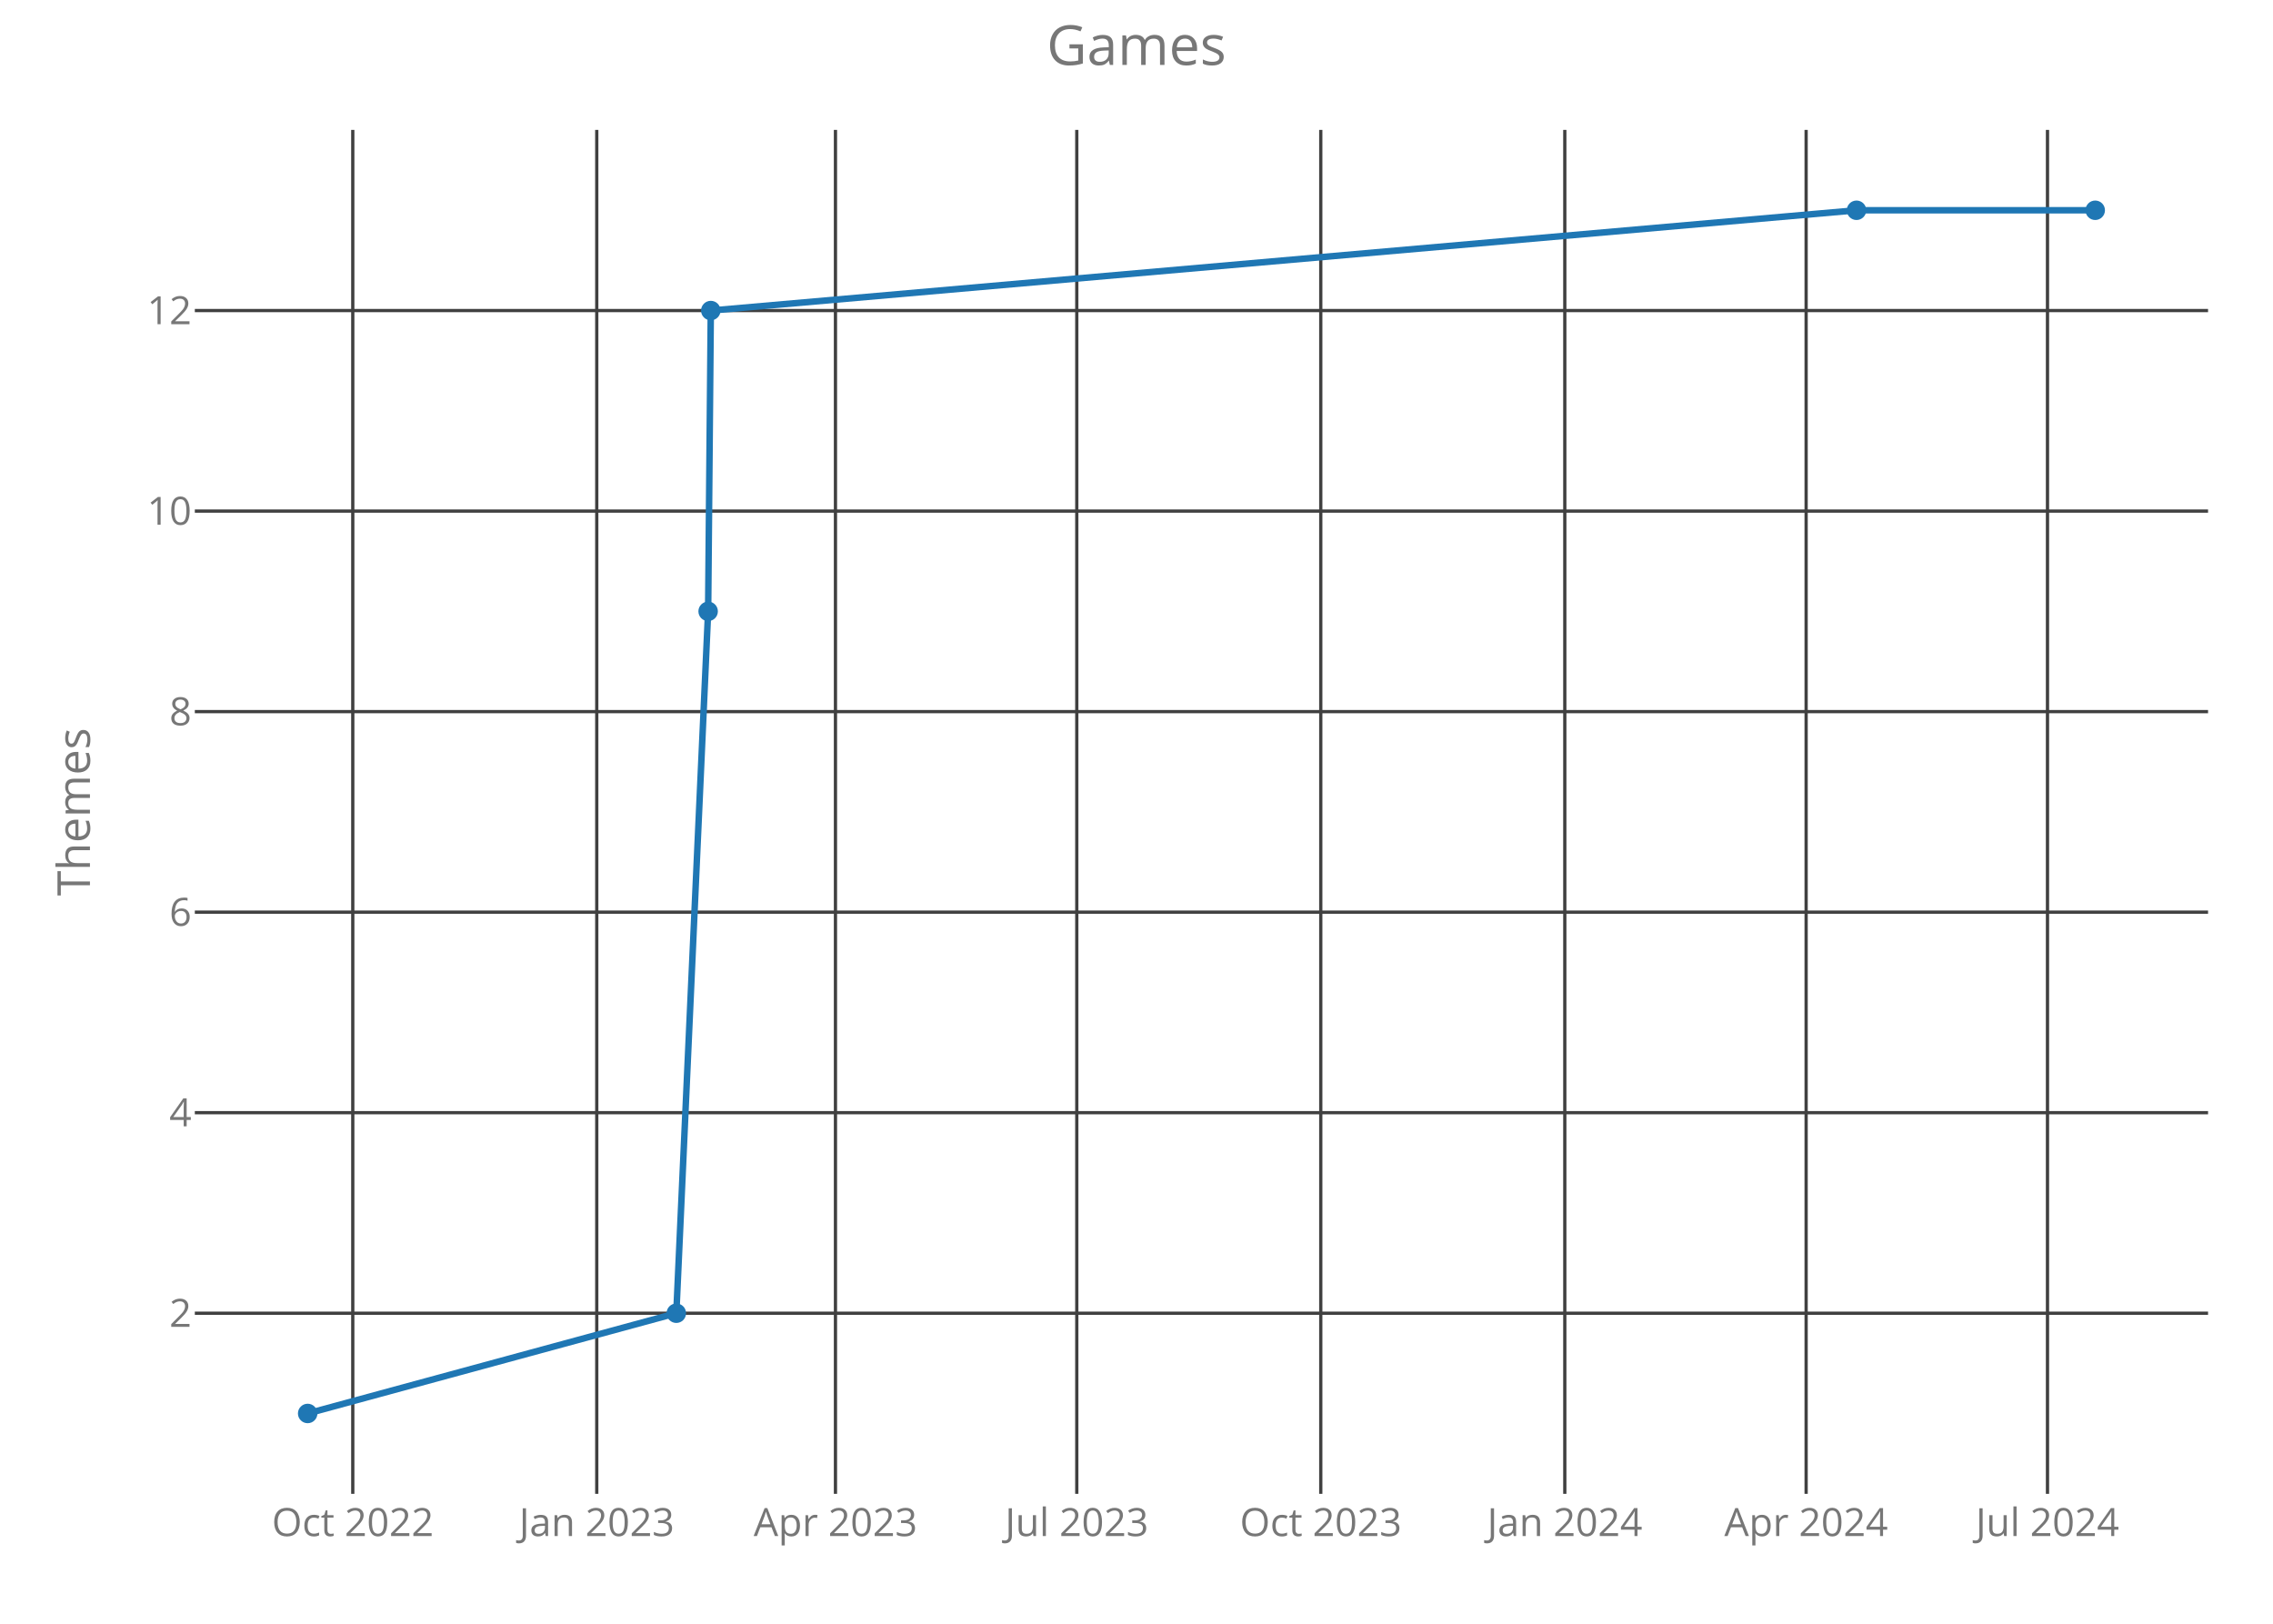
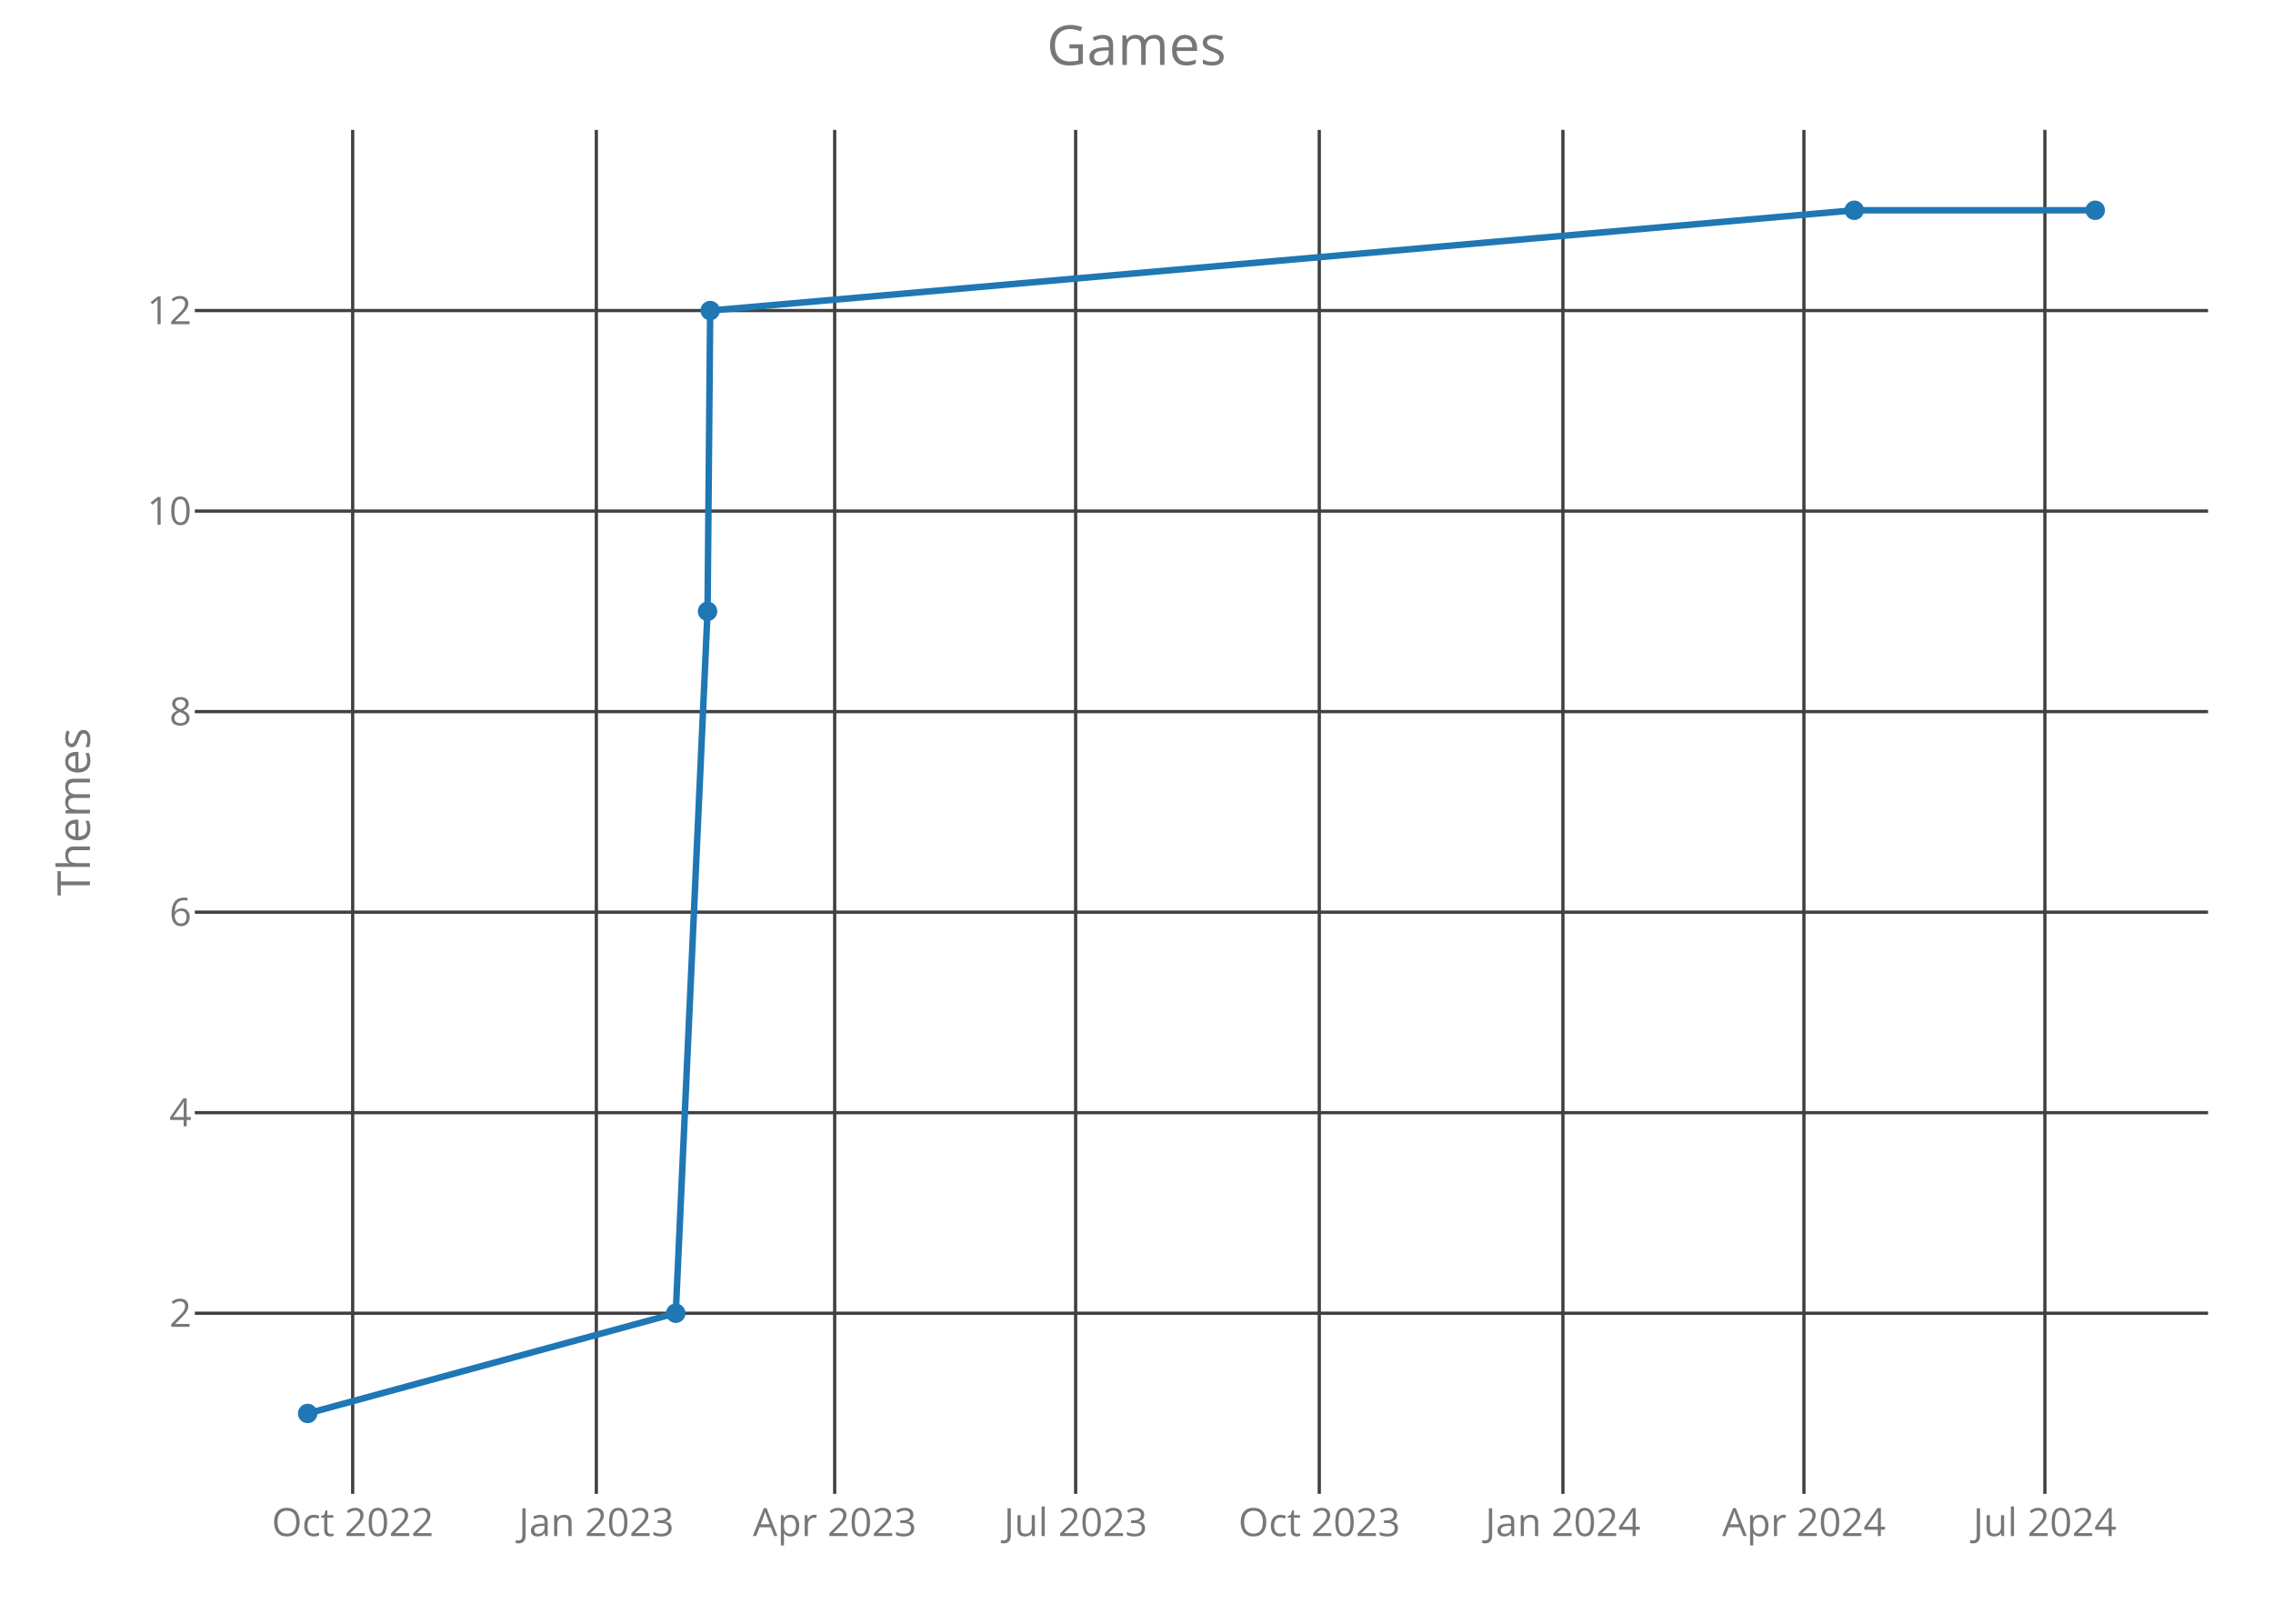
<svg xmlns="http://www.w3.org/2000/svg" class="main-svg" width="700" height="500" style="" viewBox="0 0 700 500">
  <rect x="0" y="0" width="700" height="500" style="fill: rgb(0, 0, 0); fill-opacity: 0;" />
-   <defs id="defs-6d2022">
+   <defs id="defs-c7bf2f">
    <g class="clips">
-       <clipPath id="clip6d2022xyplot" class="plotclip">
+       <clipPath id="clipc7bf2fxyplot" class="plotclip">
        <rect width="620" height="420" />
      </clipPath>
-       <clipPath class="axesclip" id="clip6d2022x">
+       <clipPath class="axesclip" id="clipc7bf2fx">
        <rect x="60" y="0" width="620" height="500" />
      </clipPath>
-       <clipPath class="axesclip" id="clip6d2022y">
+       <clipPath class="axesclip" id="clipc7bf2fy">
        <rect x="0" y="40" width="700" height="420" />
      </clipPath>
-       <clipPath class="axesclip" id="clip6d2022xy">
+       <clipPath class="axesclip" id="clipc7bf2fxy">
        <rect x="60" y="40" width="620" height="420" />
      </clipPath>
    </g>
    <g class="gradients" />
  </defs>
  <g class="bglayer">
    <rect class="bg" x="60" y="40" width="620" height="420" style="fill: rgb(0, 0, 0); fill-opacity: 0; stroke-width: 0;" />
  </g>
  <g class="layer-below">
    <g class="imagelayer" />
    <g class="shapelayer" />
  </g>
  <g class="cartesianlayer">
    <g class="subplot xy">
      <g class="layer-subplot">
        <g class="shapelayer" />
        <g class="imagelayer" />
      </g>
      <g class="gridlayer">
        <g class="x">
-           <path class="xgrid crisp" transform="translate(108.64,0)" d="M0,40v420" style="stroke: rgb(64, 64, 64); stroke-opacity: 1; stroke-width: 1px;" />
-           <path class="xgrid crisp" transform="translate(183.78,0)" d="M0,40v420" style="stroke: rgb(64, 64, 64); stroke-opacity: 1; stroke-width: 1px;" />
-           <path class="xgrid crisp" transform="translate(257.29,0)" d="M0,40v420" style="stroke: rgb(64, 64, 64); stroke-opacity: 1; stroke-width: 1px;" />
-           <path class="xgrid crisp" transform="translate(331.61,0)" d="M0,40v420" style="stroke: rgb(64, 64, 64); stroke-opacity: 1; stroke-width: 1px;" />
-           <path class="xgrid crisp" transform="translate(406.75,0)" d="M0,40v420" style="stroke: rgb(64, 64, 64); stroke-opacity: 1; stroke-width: 1px;" />
-           <path class="xgrid crisp" transform="translate(481.9,0)" d="M0,40v420" style="stroke: rgb(64, 64, 64); stroke-opacity: 1; stroke-width: 1px;" />
-           <path class="xgrid crisp" transform="translate(556.22,0)" d="M0,40v420" style="stroke: rgb(64, 64, 64); stroke-opacity: 1; stroke-width: 1px;" />
-           <path class="xgrid crisp" transform="translate(630.55,0)" d="M0,40v420" style="stroke: rgb(64, 64, 64); stroke-opacity: 1; stroke-width: 1px;" />
+           <path class="xgrid crisp" transform="translate(108.61,0)" d="M0,40v420" style="stroke: rgb(64, 64, 64); stroke-opacity: 1; stroke-width: 1px;" />
+           <path class="xgrid crisp" transform="translate(183.65,0)" d="M0,40v420" style="stroke: rgb(64, 64, 64); stroke-opacity: 1; stroke-width: 1px;" />
+           <path class="xgrid crisp" transform="translate(257.05,0)" d="M0,40v420" style="stroke: rgb(64, 64, 64); stroke-opacity: 1; stroke-width: 1px;" />
+           <path class="xgrid crisp" transform="translate(331.26,0)" d="M0,40v420" style="stroke: rgb(64, 64, 64); stroke-opacity: 1; stroke-width: 1px;" />
+           <path class="xgrid crisp" transform="translate(406.29,0)" d="M0,40v420" style="stroke: rgb(64, 64, 64); stroke-opacity: 1; stroke-width: 1px;" />
+           <path class="xgrid crisp" transform="translate(481.32,0)" d="M0,40v420" style="stroke: rgb(64, 64, 64); stroke-opacity: 1; stroke-width: 1px;" />
+           <path class="xgrid crisp" transform="translate(555.54,0)" d="M0,40v420" style="stroke: rgb(64, 64, 64); stroke-opacity: 1; stroke-width: 1px;" />
+           <path class="xgrid crisp" transform="translate(629.75,0)" d="M0,40v420" style="stroke: rgb(64, 64, 64); stroke-opacity: 1; stroke-width: 1px;" />
        </g>
        <g class="y">
          <path class="ygrid crisp" transform="translate(0,404.38)" d="M60,0h620" style="stroke: rgb(64, 64, 64); stroke-opacity: 1; stroke-width: 1px;" />
          <path class="ygrid crisp" transform="translate(0,342.63)" d="M60,0h620" style="stroke: rgb(64, 64, 64); stroke-opacity: 1; stroke-width: 1px;" />
          <path class="ygrid crisp" transform="translate(0,280.88)" d="M60,0h620" style="stroke: rgb(64, 64, 64); stroke-opacity: 1; stroke-width: 1px;" />
          <path class="ygrid crisp" transform="translate(0,219.13)" d="M60,0h620" style="stroke: rgb(64, 64, 64); stroke-opacity: 1; stroke-width: 1px;" />
          <path class="ygrid crisp" transform="translate(0,157.38)" d="M60,0h620" style="stroke: rgb(64, 64, 64); stroke-opacity: 1; stroke-width: 1px;" />
          <path class="ygrid crisp" transform="translate(0,95.63)" d="M60,0h620" style="stroke: rgb(64, 64, 64); stroke-opacity: 1; stroke-width: 1px;" />
        </g>
      </g>
      <g class="zerolinelayer" />
      <path class="xlines-below crisp" d="M0,0" style="fill: none;" />
      <path class="ylines-below crisp" d="M0,0" style="fill: none;" />
      <g class="overlines-below" />
      <g class="xaxislayer-below">
        <g class="xtick">
-           <text text-anchor="middle" x="0" y="473" transform="translate(108.64,0)" style="font-family: 'Open Sans'; font-size: 12px; fill: rgb(119, 119, 119); fill-opacity: 1; white-space: pre;">Oct 2022</text>
+           <text text-anchor="middle" x="0" y="473" transform="translate(108.61,0)" style="font-family: 'Open Sans'; font-size: 12px; fill: rgb(119, 119, 119); fill-opacity: 1; white-space: pre;">Oct 2022</text>
        </g>
        <g class="xtick">
-           <text text-anchor="middle" x="0" y="473" transform="translate(183.78,0)" style="font-family: 'Open Sans'; font-size: 12px; fill: rgb(119, 119, 119); fill-opacity: 1; white-space: pre;">Jan 2023</text>
+           <text text-anchor="middle" x="0" y="473" transform="translate(183.65,0)" style="font-family: 'Open Sans'; font-size: 12px; fill: rgb(119, 119, 119); fill-opacity: 1; white-space: pre;">Jan 2023</text>
        </g>
        <g class="xtick">
-           <text text-anchor="middle" x="0" y="473" transform="translate(257.29,0)" style="font-family: 'Open Sans'; font-size: 12px; fill: rgb(119, 119, 119); fill-opacity: 1; white-space: pre;">Apr 2023</text>
+           <text text-anchor="middle" x="0" y="473" transform="translate(257.05,0)" style="font-family: 'Open Sans'; font-size: 12px; fill: rgb(119, 119, 119); fill-opacity: 1; white-space: pre;">Apr 2023</text>
        </g>
        <g class="xtick">
-           <text text-anchor="middle" x="0" y="473" transform="translate(331.61,0)" style="font-family: 'Open Sans'; font-size: 12px; fill: rgb(119, 119, 119); fill-opacity: 1; white-space: pre;">Jul 2023</text>
+           <text text-anchor="middle" x="0" y="473" transform="translate(331.26,0)" style="font-family: 'Open Sans'; font-size: 12px; fill: rgb(119, 119, 119); fill-opacity: 1; white-space: pre;">Jul 2023</text>
        </g>
        <g class="xtick">
-           <text text-anchor="middle" x="0" y="473" transform="translate(406.75,0)" style="font-family: 'Open Sans'; font-size: 12px; fill: rgb(119, 119, 119); fill-opacity: 1; white-space: pre;">Oct 2023</text>
+           <text text-anchor="middle" x="0" y="473" transform="translate(406.29,0)" style="font-family: 'Open Sans'; font-size: 12px; fill: rgb(119, 119, 119); fill-opacity: 1; white-space: pre;">Oct 2023</text>
        </g>
        <g class="xtick">
-           <text text-anchor="middle" x="0" y="473" transform="translate(481.9,0)" style="font-family: 'Open Sans'; font-size: 12px; fill: rgb(119, 119, 119); fill-opacity: 1; white-space: pre;">Jan 2024</text>
+           <text text-anchor="middle" x="0" y="473" transform="translate(481.32,0)" style="font-family: 'Open Sans'; font-size: 12px; fill: rgb(119, 119, 119); fill-opacity: 1; white-space: pre;">Jan 2024</text>
        </g>
        <g class="xtick">
-           <text text-anchor="middle" x="0" y="473" transform="translate(556.22,0)" style="font-family: 'Open Sans'; font-size: 12px; fill: rgb(119, 119, 119); fill-opacity: 1; white-space: pre;">Apr 2024</text>
+           <text text-anchor="middle" x="0" y="473" transform="translate(555.54,0)" style="font-family: 'Open Sans'; font-size: 12px; fill: rgb(119, 119, 119); fill-opacity: 1; white-space: pre;">Apr 2024</text>
        </g>
        <g class="xtick">
-           <text text-anchor="middle" x="0" y="473" transform="translate(630.55,0)" style="font-family: 'Open Sans'; font-size: 12px; fill: rgb(119, 119, 119); fill-opacity: 1; white-space: pre;">Jul 2024</text>
+           <text text-anchor="middle" x="0" y="473" transform="translate(629.75,0)" style="font-family: 'Open Sans'; font-size: 12px; fill: rgb(119, 119, 119); fill-opacity: 1; white-space: pre;">Jul 2024</text>
        </g>
      </g>
      <g class="yaxislayer-below">
        <g class="ytick">
          <text text-anchor="end" x="59" y="4.2" transform="translate(0,404.38)" style="font-family: 'Open Sans'; font-size: 12px; fill: rgb(119, 119, 119); fill-opacity: 1; white-space: pre;">2</text>
        </g>
        <g class="ytick">
          <text text-anchor="end" x="59" y="4.2" transform="translate(0,342.63)" style="font-family: 'Open Sans'; font-size: 12px; fill: rgb(119, 119, 119); fill-opacity: 1; white-space: pre;">4</text>
        </g>
        <g class="ytick">
          <text text-anchor="end" x="59" y="4.2" transform="translate(0,280.88)" style="font-family: 'Open Sans'; font-size: 12px; fill: rgb(119, 119, 119); fill-opacity: 1; white-space: pre;">6</text>
        </g>
        <g class="ytick">
          <text text-anchor="end" x="59" y="4.2" transform="translate(0,219.13)" style="font-family: 'Open Sans'; font-size: 12px; fill: rgb(119, 119, 119); fill-opacity: 1; white-space: pre;">8</text>
        </g>
        <g class="ytick">
          <text text-anchor="end" x="59" y="4.2" transform="translate(0,157.38)" style="font-family: 'Open Sans'; font-size: 12px; fill: rgb(119, 119, 119); fill-opacity: 1; white-space: pre;">10</text>
        </g>
        <g class="ytick">
          <text text-anchor="end" x="59" y="4.2" transform="translate(0,95.63)" style="font-family: 'Open Sans'; font-size: 12px; fill: rgb(119, 119, 119); fill-opacity: 1; white-space: pre;">12</text>
        </g>
      </g>
      <g class="overaxes-below" />
-       <g class="plot" transform="translate(60,40)" clip-path="url('#clip6d2022xyplot')">
+       <g class="plot" transform="translate(60,40)" clip-path="url('#clipc7bf2fxyplot')">
        <g class="scatterlayer mlayer">
-           <g class="trace scatter trace542b62" style="stroke-miterlimit: 2; opacity: 1;">
+           <g class="trace scatter trace41f1a0" style="stroke-miterlimit: 2; opacity: 1;">
            <g class="fills" />
            <g class="errorbars" />
            <g class="lines">
-               <path class="js-line" d="M34.75,395.25L148.28,364.38L158.08,148.25L158.9,55.63L511.74,24.75L585.25,24.75" style="vector-effect: non-scaling-stroke; fill: none; stroke: rgb(31, 119, 180); stroke-opacity: 1; stroke-width: 2px; opacity: 1;" />
+               <path class="js-line" d="M34.75,395.25L148.11,364.38L157.9,148.25L158.71,55.63L511.03,24.75L585.25,24.75" style="vector-effect: non-scaling-stroke; fill: none; stroke: rgb(31, 119, 180); stroke-opacity: 1; stroke-width: 2px; opacity: 1;" />
            </g>
            <g class="points">
              <path class="point" transform="translate(34.75,395.25)" d="M3,0A3,3 0 1,1 0,-3A3,3 0 0,1 3,0Z" style="opacity: 1; stroke-width: 0px; fill: rgb(31, 119, 180); fill-opacity: 1;" />
-               <path class="point" transform="translate(148.28,364.38)" d="M3,0A3,3 0 1,1 0,-3A3,3 0 0,1 3,0Z" style="opacity: 1; stroke-width: 0px; fill: rgb(31, 119, 180); fill-opacity: 1;" />
-               <path class="point" transform="translate(158.08,148.25)" d="M3,0A3,3 0 1,1 0,-3A3,3 0 0,1 3,0Z" style="opacity: 1; stroke-width: 0px; fill: rgb(31, 119, 180); fill-opacity: 1;" />
-               <path class="point" transform="translate(158.9,55.63)" d="M3,0A3,3 0 1,1 0,-3A3,3 0 0,1 3,0Z" style="opacity: 1; stroke-width: 0px; fill: rgb(31, 119, 180); fill-opacity: 1;" />
-               <path class="point" transform="translate(511.74,24.75)" d="M3,0A3,3 0 1,1 0,-3A3,3 0 0,1 3,0Z" style="opacity: 1; stroke-width: 0px; fill: rgb(31, 119, 180); fill-opacity: 1;" />
+               <path class="point" transform="translate(148.11,364.38)" d="M3,0A3,3 0 1,1 0,-3A3,3 0 0,1 3,0Z" style="opacity: 1; stroke-width: 0px; fill: rgb(31, 119, 180); fill-opacity: 1;" />
+               <path class="point" transform="translate(157.9,148.25)" d="M3,0A3,3 0 1,1 0,-3A3,3 0 0,1 3,0Z" style="opacity: 1; stroke-width: 0px; fill: rgb(31, 119, 180); fill-opacity: 1;" />
+               <path class="point" transform="translate(158.71,55.63)" d="M3,0A3,3 0 1,1 0,-3A3,3 0 0,1 3,0Z" style="opacity: 1; stroke-width: 0px; fill: rgb(31, 119, 180); fill-opacity: 1;" />
+               <path class="point" transform="translate(511.03,24.75)" d="M3,0A3,3 0 1,1 0,-3A3,3 0 0,1 3,0Z" style="opacity: 1; stroke-width: 0px; fill: rgb(31, 119, 180); fill-opacity: 1;" />
              <path class="point" transform="translate(585.25,24.75)" d="M3,0A3,3 0 1,1 0,-3A3,3 0 0,1 3,0Z" style="opacity: 1; stroke-width: 0px; fill: rgb(31, 119, 180); fill-opacity: 1;" />
            </g>
            <g class="text" />
          </g>
        </g>
      </g>
      <g class="overplot" />
      <path class="xlines-above" />
      <path class="ylines-above" />
      <g class="overlines-above" />
      <g class="xaxislayer-above" />
      <g class="yaxislayer-above" />
      <g class="overaxes-above" />
    </g>
  </g>
  <g class="polarlayer" />
  <g class="ternarylayer" />
  <g class="geolayer" />
  <g class="funnelarealayer" />
  <g class="pielayer" />
  <g class="treemaplayer" />
  <g class="sunburstlayer" />
  <g class="glimages" />
-   <defs id="topdefs-6d2022">
+   <defs id="topdefs-c7bf2f">
    <g class="clips" />
  </defs>
  <g class="layer-above">
    <g class="imagelayer" />
    <g class="shapelayer" />
  </g>
  <g class="infolayer">
    <g class="g-gtitle">
      <text class="gtitle" x="350" y="20" text-anchor="middle" dy="0em" style="font-family: 'Open Sans'; font-size: 17px; fill: rgb(119, 119, 119); opacity: 1; font-weight: normal; white-space: pre;">Games</text>
    </g>
    <g class="g-xtitle" />
    <g class="g-ytitle">
      <text class="ytitle" transform="rotate(-90,27.7,250)" x="27.7" y="250" text-anchor="middle" style="font-family: 'Open Sans'; font-size: 14px; fill: rgb(119, 119, 119); opacity: 1; font-weight: normal; white-space: pre;">Themes</text>
    </g>
  </g>
</svg>
